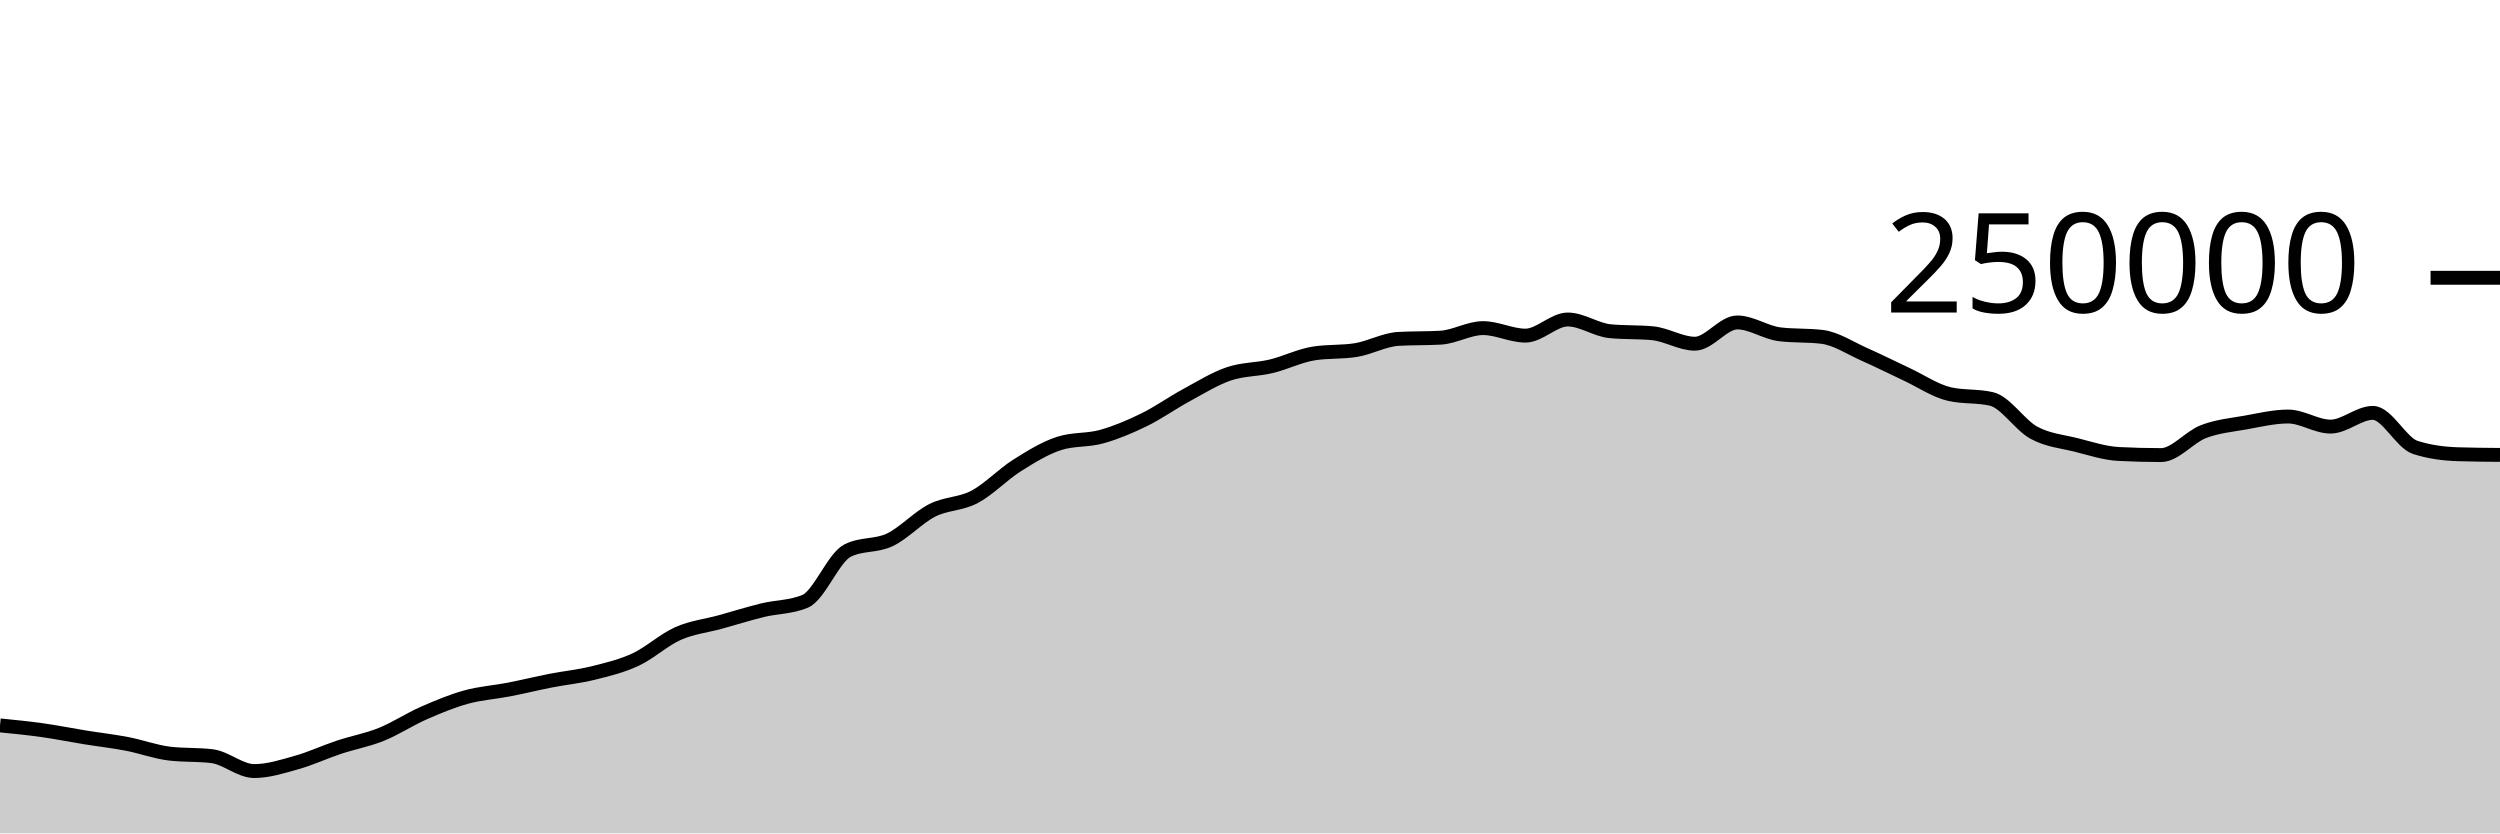
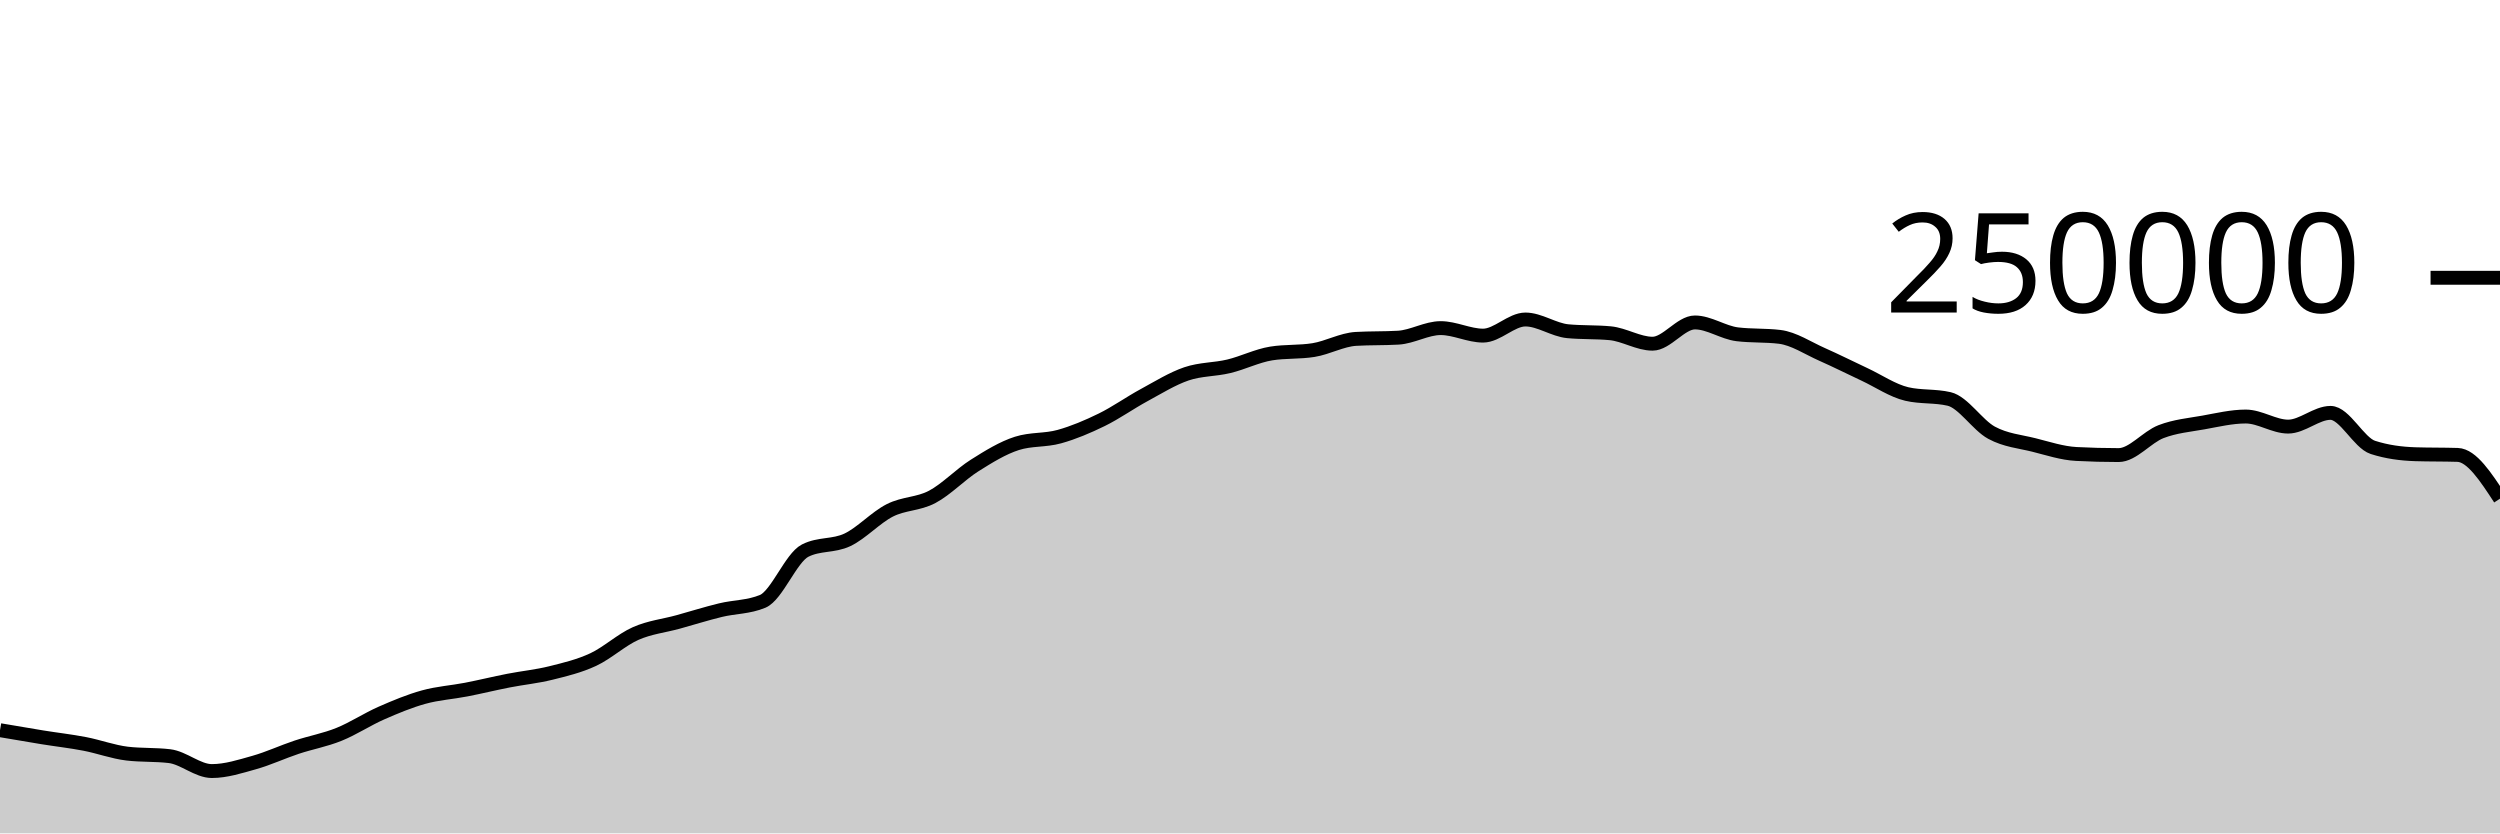
<svg xmlns="http://www.w3.org/2000/svg" viewBox="0 0 180 60">
  <g transform="translate(0,20)">
-     <path class="area" fill="rgba(0, 0, 0, 0.2)" d="M0,32.229C1.017,32.329,2.034,32.43,3.051,32.573C4.068,32.716,5.085,32.922,6.102,33.087C7.119,33.252,8.136,33.365,9.153,33.561C10.169,33.757,11.186,34.139,12.203,34.26C13.22,34.381,14.237,34.321,15.254,34.442C16.271,34.563,17.288,35.516,18.305,35.516C19.322,35.516,20.339,35.187,21.356,34.901C22.373,34.615,23.39,34.138,24.407,33.8C25.424,33.462,26.441,33.284,27.458,32.874C28.475,32.464,29.492,31.789,30.508,31.342C31.525,30.895,32.542,30.472,33.559,30.191C34.576,29.909,35.593,29.849,36.61,29.652C37.627,29.454,38.644,29.204,39.661,29.005C40.678,28.806,41.695,28.709,42.712,28.456C43.729,28.203,44.746,27.963,45.763,27.489C46.78,27.015,47.797,26.066,48.814,25.615C49.831,25.164,50.847,25.063,51.864,24.783C52.881,24.502,53.898,24.181,54.915,23.933C55.932,23.685,56.949,23.721,57.966,23.296C58.983,22.87,60,20.168,61.017,19.647C62.034,19.127,63.051,19.35,64.068,18.867C65.085,18.383,66.102,17.261,67.119,16.746C68.136,16.23,69.153,16.313,70.169,15.775C71.186,15.237,72.203,14.16,73.22,13.518C74.237,12.876,75.254,12.247,76.271,11.923C77.288,11.599,78.305,11.72,79.322,11.437C80.339,11.154,81.356,10.724,82.373,10.226C83.39,9.728,84.407,9.002,85.424,8.451C86.441,7.899,87.458,7.264,88.475,6.917C89.492,6.571,90.508,6.618,91.525,6.373C92.542,6.129,93.559,5.615,94.576,5.451C95.593,5.286,96.61,5.369,97.627,5.204C98.644,5.04,99.661,4.46,100.678,4.4C101.695,4.341,102.712,4.371,103.729,4.312C104.746,4.252,105.763,3.624,106.78,3.624C107.797,3.624,108.814,4.165,109.831,4.165C110.847,4.165,111.864,3.004,112.881,3.004C113.898,3.004,114.915,3.752,115.932,3.848C116.949,3.945,117.966,3.897,118.983,3.993C120,4.089,121.017,4.747,122.034,4.747C123.051,4.747,124.068,3.216,125.085,3.216C126.102,3.216,127.119,3.946,128.136,4.069C129.153,4.192,130.169,4.131,131.186,4.254C132.203,4.377,133.22,5.065,134.237,5.515C135.254,5.965,136.271,6.478,137.288,6.954C138.305,7.429,139.322,8.13,140.339,8.368C141.356,8.606,142.373,8.487,143.39,8.725C144.407,8.963,145.424,10.603,146.441,11.155C147.458,11.707,148.475,11.783,149.492,12.038C150.508,12.293,151.525,12.633,152.542,12.686C153.559,12.739,154.576,12.766,155.593,12.766C156.61,12.766,157.627,11.469,158.644,11.078C159.661,10.687,160.678,10.6,161.695,10.419C162.712,10.237,163.729,9.99,164.746,9.99C165.763,9.99,166.78,10.716,167.797,10.716C168.814,10.716,169.831,9.727,170.847,9.727C171.864,9.727,172.881,11.884,173.898,12.212C174.915,12.54,175.932,12.671,176.949,12.704C177.966,12.737,178.983,12.745,180,12.753L180,40C178.983,40,177.966,40,176.949,40C175.932,40,174.915,40,173.898,40C172.881,40,171.864,40,170.847,40C169.831,40,168.814,40,167.797,40C166.78,40,165.763,40,164.746,40C163.729,40,162.712,40,161.695,40C160.678,40,159.661,40,158.644,40C157.627,40,156.61,40,155.593,40C154.576,40,153.559,40,152.542,40C151.525,40,150.508,40,149.492,40C148.475,40,147.458,40,146.441,40C145.424,40,144.407,40,143.39,40C142.373,40,141.356,40,140.339,40C139.322,40,138.305,40,137.288,40C136.271,40,135.254,40,134.237,40C133.22,40,132.203,40,131.186,40C130.169,40,129.153,40,128.136,40C127.119,40,126.102,40,125.085,40C124.068,40,123.051,40,122.034,40C121.017,40,120,40,118.983,40C117.966,40,116.949,40,115.932,40C114.915,40,113.898,40,112.881,40C111.864,40,110.847,40,109.831,40C108.814,40,107.797,40,106.78,40C105.763,40,104.746,40,103.729,40C102.712,40,101.695,40,100.678,40C99.661,40,98.644,40,97.627,40C96.61,40,95.593,40,94.576,40C93.559,40,92.542,40,91.525,40C90.508,40,89.492,40,88.475,40C87.458,40,86.441,40,85.424,40C84.407,40,83.39,40,82.373,40C81.356,40,80.339,40,79.322,40C78.305,40,77.288,40,76.271,40C75.254,40,74.237,40,73.22,40C72.203,40,71.186,40,70.169,40C69.153,40,68.136,40,67.119,40C66.102,40,65.085,40,64.068,40C63.051,40,62.034,40,61.017,40C60,40,58.983,40,57.966,40C56.949,40,55.932,40,54.915,40C53.898,40,52.881,40,51.864,40C50.847,40,49.831,40,48.814,40C47.797,40,46.78,40,45.763,40C44.746,40,43.729,40,42.712,40C41.695,40,40.678,40,39.661,40C38.644,40,37.627,40,36.61,40C35.593,40,34.576,40,33.559,40C32.542,40,31.525,40,30.508,40C29.492,40,28.475,40,27.458,40C26.441,40,25.424,40,24.407,40C23.39,40,22.373,40,21.356,40C20.339,40,19.322,40,18.305,40C17.288,40,16.271,40,15.254,40C14.237,40,13.22,40,12.203,40C11.186,40,10.169,40,9.153,40C8.136,40,7.119,40,6.102,40C5.085,40,4.068,40,3.051,40C2.034,40,1.017,40,0,40Z" />
-     <path class="line" stroke="black" fill="none" d="M0,32.229C1.017,32.329,2.034,32.43,3.051,32.573C4.068,32.716,5.085,32.922,6.102,33.087C7.119,33.252,8.136,33.365,9.153,33.561C10.169,33.757,11.186,34.139,12.203,34.26C13.22,34.381,14.237,34.321,15.254,34.442C16.271,34.563,17.288,35.516,18.305,35.516C19.322,35.516,20.339,35.187,21.356,34.901C22.373,34.615,23.39,34.138,24.407,33.8C25.424,33.462,26.441,33.284,27.458,32.874C28.475,32.464,29.492,31.789,30.508,31.342C31.525,30.895,32.542,30.472,33.559,30.191C34.576,29.909,35.593,29.849,36.61,29.652C37.627,29.454,38.644,29.204,39.661,29.005C40.678,28.806,41.695,28.709,42.712,28.456C43.729,28.203,44.746,27.963,45.763,27.489C46.78,27.015,47.797,26.066,48.814,25.615C49.831,25.164,50.847,25.063,51.864,24.783C52.881,24.502,53.898,24.181,54.915,23.933C55.932,23.685,56.949,23.721,57.966,23.296C58.983,22.87,60,20.168,61.017,19.647C62.034,19.127,63.051,19.35,64.068,18.867C65.085,18.383,66.102,17.261,67.119,16.746C68.136,16.23,69.153,16.313,70.169,15.775C71.186,15.237,72.203,14.16,73.22,13.518C74.237,12.876,75.254,12.247,76.271,11.923C77.288,11.599,78.305,11.72,79.322,11.437C80.339,11.154,81.356,10.724,82.373,10.226C83.39,9.728,84.407,9.002,85.424,8.451C86.441,7.899,87.458,7.264,88.475,6.917C89.492,6.571,90.508,6.618,91.525,6.373C92.542,6.129,93.559,5.615,94.576,5.451C95.593,5.286,96.61,5.369,97.627,5.204C98.644,5.04,99.661,4.46,100.678,4.4C101.695,4.341,102.712,4.371,103.729,4.312C104.746,4.252,105.763,3.624,106.78,3.624C107.797,3.624,108.814,4.165,109.831,4.165C110.847,4.165,111.864,3.004,112.881,3.004C113.898,3.004,114.915,3.752,115.932,3.848C116.949,3.945,117.966,3.897,118.983,3.993C120,4.089,121.017,4.747,122.034,4.747C123.051,4.747,124.068,3.216,125.085,3.216C126.102,3.216,127.119,3.946,128.136,4.069C129.153,4.192,130.169,4.131,131.186,4.254C132.203,4.377,133.22,5.065,134.237,5.515C135.254,5.965,136.271,6.478,137.288,6.954C138.305,7.429,139.322,8.13,140.339,8.368C141.356,8.606,142.373,8.487,143.39,8.725C144.407,8.963,145.424,10.603,146.441,11.155C147.458,11.707,148.475,11.783,149.492,12.038C150.508,12.293,151.525,12.633,152.542,12.686C153.559,12.739,154.576,12.766,155.593,12.766C156.61,12.766,157.627,11.469,158.644,11.078C159.661,10.687,160.678,10.6,161.695,10.419C162.712,10.237,163.729,9.99,164.746,9.99C165.763,9.99,166.78,10.716,167.797,10.716C168.814,10.716,169.831,9.727,170.847,9.727C171.864,9.727,172.881,11.884,173.898,12.212C174.915,12.54,175.932,12.671,176.949,12.704C177.966,12.737,178.983,12.745,180,12.753" />
+     <path class="area" fill="rgba(0, 0, 0, 0.2)" d="M0,32.573C1.017,32.748,2.034,32.922,3.051,33.087C4.068,33.252,5.085,33.365,6.102,33.561C7.119,33.757,8.136,34.139,9.153,34.26C10.169,34.381,11.186,34.321,12.203,34.442C13.22,34.563,14.237,35.516,15.254,35.516C16.271,35.516,17.288,35.187,18.305,34.901C19.322,34.615,20.339,34.138,21.356,33.8C22.373,33.462,23.39,33.284,24.407,32.874C25.424,32.464,26.441,31.789,27.458,31.342C28.475,30.895,29.492,30.472,30.508,30.191C31.525,29.909,32.542,29.849,33.559,29.652C34.576,29.454,35.593,29.204,36.61,29.005C37.627,28.806,38.644,28.709,39.661,28.456C40.678,28.203,41.695,27.963,42.712,27.489C43.729,27.015,44.746,26.066,45.763,25.615C46.78,25.164,47.797,25.063,48.814,24.783C49.831,24.502,50.847,24.181,51.864,23.933C52.881,23.685,53.898,23.721,54.915,23.296C55.932,22.87,56.949,20.168,57.966,19.647C58.983,19.127,60,19.35,61.017,18.867C62.034,18.383,63.051,17.261,64.068,16.746C65.085,16.23,66.102,16.313,67.119,15.775C68.136,15.237,69.153,14.16,70.169,13.518C71.186,12.876,72.203,12.247,73.22,11.923C74.237,11.599,75.254,11.72,76.271,11.437C77.288,11.154,78.305,10.724,79.322,10.226C80.339,9.728,81.356,9.002,82.373,8.451C83.39,7.899,84.407,7.264,85.424,6.917C86.441,6.571,87.458,6.618,88.475,6.373C89.492,6.129,90.508,5.615,91.525,5.451C92.542,5.286,93.559,5.369,94.576,5.204C95.593,5.04,96.61,4.46,97.627,4.4C98.644,4.341,99.661,4.371,100.678,4.312C101.695,4.252,102.712,3.624,103.729,3.624C104.746,3.624,105.763,4.165,106.78,4.165C107.797,4.165,108.814,3.004,109.831,3.004C110.847,3.004,111.864,3.752,112.881,3.848C113.898,3.945,114.915,3.897,115.932,3.993C116.949,4.089,117.966,4.747,118.983,4.747C120,4.747,121.017,3.216,122.034,3.216C123.051,3.216,124.068,3.946,125.085,4.069C126.102,4.192,127.119,4.131,128.136,4.254C129.153,4.377,130.169,5.065,131.186,5.515C132.203,5.965,133.22,6.478,134.237,6.954C135.254,7.429,136.271,8.13,137.288,8.368C138.305,8.606,139.322,8.487,140.339,8.725C141.356,8.963,142.373,10.603,143.39,11.155C144.407,11.707,145.424,11.783,146.441,12.038C147.458,12.293,148.475,12.633,149.492,12.686C150.508,12.739,151.525,12.766,152.542,12.766C153.559,12.766,154.576,11.469,155.593,11.078C156.61,10.687,157.627,10.6,158.644,10.419C159.661,10.237,160.678,9.99,161.695,9.99C162.712,9.99,163.729,10.716,164.746,10.716C165.763,10.716,166.78,9.727,167.797,9.727C168.814,9.727,169.831,11.884,170.847,12.212C171.864,12.54,172.881,12.671,173.898,12.704C174.915,12.737,175.932,12.72,176.949,12.753C177.966,12.786,178.983,14.345,180,15.904L180,40C178.983,40,177.966,40,176.949,40C175.932,40,174.915,40,173.898,40C172.881,40,171.864,40,170.847,40C169.831,40,168.814,40,167.797,40C166.78,40,165.763,40,164.746,40C163.729,40,162.712,40,161.695,40C160.678,40,159.661,40,158.644,40C157.627,40,156.61,40,155.593,40C154.576,40,153.559,40,152.542,40C151.525,40,150.508,40,149.492,40C148.475,40,147.458,40,146.441,40C145.424,40,144.407,40,143.39,40C142.373,40,141.356,40,140.339,40C139.322,40,138.305,40,137.288,40C136.271,40,135.254,40,134.237,40C133.22,40,132.203,40,131.186,40C130.169,40,129.153,40,128.136,40C127.119,40,126.102,40,125.085,40C124.068,40,123.051,40,122.034,40C121.017,40,120,40,118.983,40C117.966,40,116.949,40,115.932,40C114.915,40,113.898,40,112.881,40C111.864,40,110.847,40,109.831,40C108.814,40,107.797,40,106.78,40C105.763,40,104.746,40,103.729,40C102.712,40,101.695,40,100.678,40C99.661,40,98.644,40,97.627,40C96.61,40,95.593,40,94.576,40C93.559,40,92.542,40,91.525,40C90.508,40,89.492,40,88.475,40C87.458,40,86.441,40,85.424,40C84.407,40,83.39,40,82.373,40C81.356,40,80.339,40,79.322,40C78.305,40,77.288,40,76.271,40C75.254,40,74.237,40,73.22,40C72.203,40,71.186,40,70.169,40C69.153,40,68.136,40,67.119,40C66.102,40,65.085,40,64.068,40C63.051,40,62.034,40,61.017,40C60,40,58.983,40,57.966,40C56.949,40,55.932,40,54.915,40C53.898,40,52.881,40,51.864,40C50.847,40,49.831,40,48.814,40C47.797,40,46.78,40,45.763,40C44.746,40,43.729,40,42.712,40C41.695,40,40.678,40,39.661,40C38.644,40,37.627,40,36.61,40C35.593,40,34.576,40,33.559,40C32.542,40,31.525,40,30.508,40C29.492,40,28.475,40,27.458,40C26.441,40,25.424,40,24.407,40C23.39,40,22.373,40,21.356,40C20.339,40,19.322,40,18.305,40C17.288,40,16.271,40,15.254,40C14.237,40,13.22,40,12.203,40C11.186,40,10.169,40,9.153,40C8.136,40,7.119,40,6.102,40C5.085,40,4.068,40,3.051,40C2.034,40,1.017,40,0,40Z" />
+     <path class="line" stroke="black" fill="none" d="M0,32.573C1.017,32.748,2.034,32.922,3.051,33.087C4.068,33.252,5.085,33.365,6.102,33.561C7.119,33.757,8.136,34.139,9.153,34.26C10.169,34.381,11.186,34.321,12.203,34.442C13.22,34.563,14.237,35.516,15.254,35.516C16.271,35.516,17.288,35.187,18.305,34.901C19.322,34.615,20.339,34.138,21.356,33.8C22.373,33.462,23.39,33.284,24.407,32.874C25.424,32.464,26.441,31.789,27.458,31.342C28.475,30.895,29.492,30.472,30.508,30.191C31.525,29.909,32.542,29.849,33.559,29.652C34.576,29.454,35.593,29.204,36.61,29.005C37.627,28.806,38.644,28.709,39.661,28.456C40.678,28.203,41.695,27.963,42.712,27.489C43.729,27.015,44.746,26.066,45.763,25.615C46.78,25.164,47.797,25.063,48.814,24.783C49.831,24.502,50.847,24.181,51.864,23.933C52.881,23.685,53.898,23.721,54.915,23.296C55.932,22.87,56.949,20.168,57.966,19.647C58.983,19.127,60,19.35,61.017,18.867C62.034,18.383,63.051,17.261,64.068,16.746C65.085,16.23,66.102,16.313,67.119,15.775C68.136,15.237,69.153,14.16,70.169,13.518C71.186,12.876,72.203,12.247,73.22,11.923C74.237,11.599,75.254,11.72,76.271,11.437C77.288,11.154,78.305,10.724,79.322,10.226C80.339,9.728,81.356,9.002,82.373,8.451C83.39,7.899,84.407,7.264,85.424,6.917C86.441,6.571,87.458,6.618,88.475,6.373C89.492,6.129,90.508,5.615,91.525,5.451C92.542,5.286,93.559,5.369,94.576,5.204C95.593,5.04,96.61,4.46,97.627,4.4C98.644,4.341,99.661,4.371,100.678,4.312C101.695,4.252,102.712,3.624,103.729,3.624C104.746,3.624,105.763,4.165,106.78,4.165C107.797,4.165,108.814,3.004,109.831,3.004C110.847,3.004,111.864,3.752,112.881,3.848C113.898,3.945,114.915,3.897,115.932,3.993C116.949,4.089,117.966,4.747,118.983,4.747C120,4.747,121.017,3.216,122.034,3.216C123.051,3.216,124.068,3.946,125.085,4.069C126.102,4.192,127.119,4.131,128.136,4.254C129.153,4.377,130.169,5.065,131.186,5.515C132.203,5.965,133.22,6.478,134.237,6.954C135.254,7.429,136.271,8.13,137.288,8.368C138.305,8.606,139.322,8.487,140.339,8.725C141.356,8.963,142.373,10.603,143.39,11.155C144.407,11.707,145.424,11.783,146.441,12.038C147.458,12.293,148.475,12.633,149.492,12.686C150.508,12.739,151.525,12.766,152.542,12.766C153.559,12.766,154.576,11.469,155.593,11.078C156.61,10.687,157.627,10.6,158.644,10.419C159.661,10.237,160.678,9.99,161.695,9.99C162.712,9.99,163.729,10.716,164.746,10.716C165.763,10.716,166.78,9.727,167.797,9.727C168.814,9.727,169.831,11.884,170.847,12.212C171.864,12.54,172.881,12.671,173.898,12.704C174.915,12.737,175.932,12.72,176.949,12.753C177.966,12.786,178.983,14.345,180,15.904" />
    <path class="axis-ceiling" stroke-width="1" stroke="black" fill="none" d="M175,0L180,0" />
    <text class="axis-ceiling-label" font-family="sans-serif" text-anchor="end" font-size="10px" x="170" y="2.5">250000</text>
  </g>
</svg>
